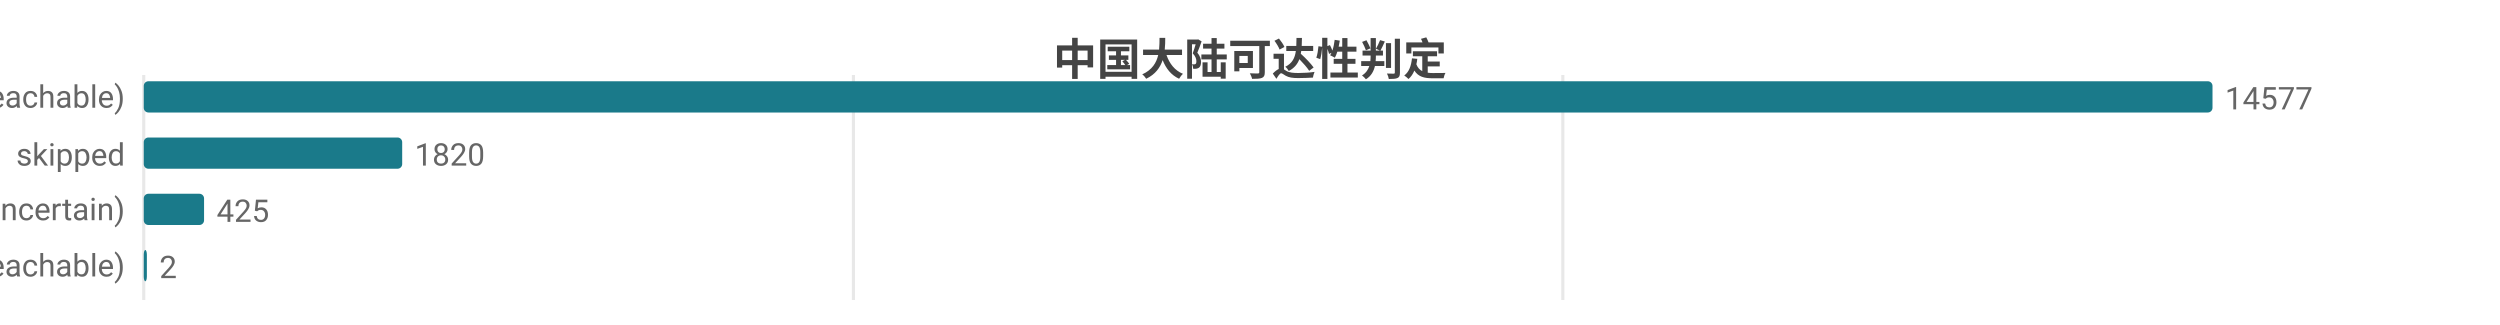
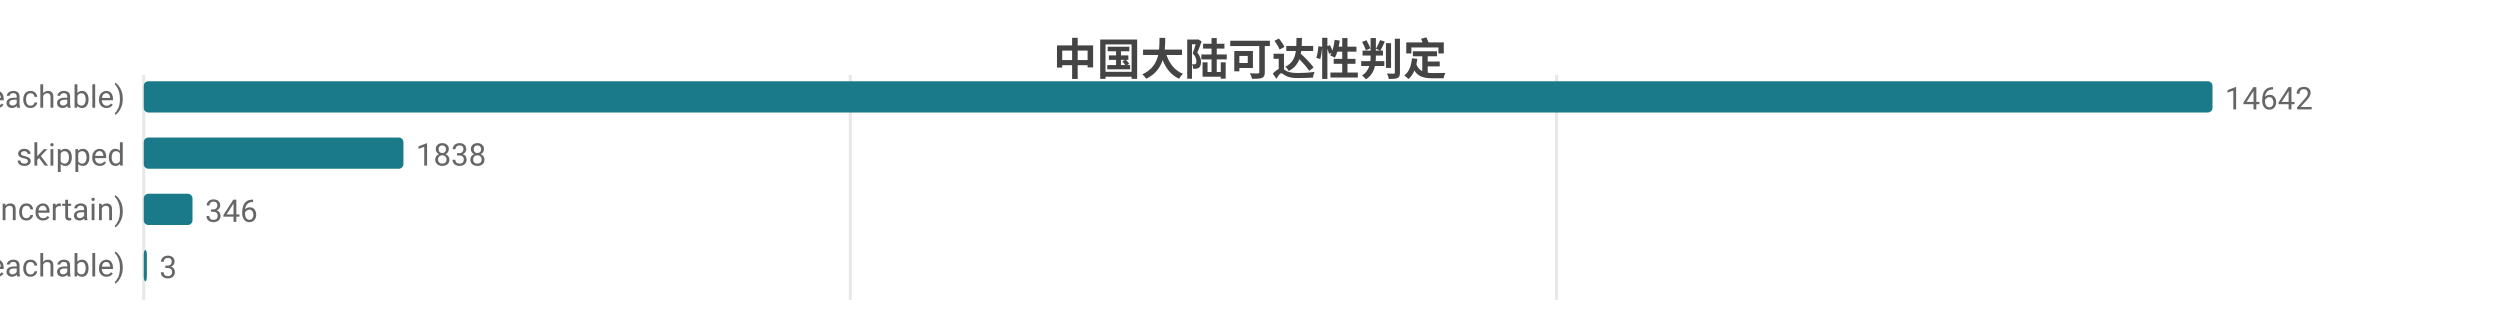
<svg xmlns="http://www.w3.org/2000/svg" width="800" height="104" viewBox="0 0 800 104">
  <rect width="800" height="104" fill="#ffffff" />
  <style>text{font-family:system-ui,-apple-system,'Segoe UI',Roboto,'PingFang SC','Microsoft YaHei','Noto Sans CJK SC',sans-serif}.g{stroke:#e8e8e8;stroke-width:1}.a{stroke:#999;stroke-width:1}.t{font-size:10px;fill:#666}.m{font-size:10px;text-anchor:middle;fill:#666}.e{font-size:10px;text-anchor:end;fill:#666}.l{font-size:11px;fill:#333}.tt{font-size:14px;font-weight:600;text-anchor:middle;fill:#444}.em{font-size:13px;text-anchor:middle;fill:#999}</style>
  <text class="tt" x="400.0" y="24">中国大陆可达性判定</text>
  <line class="g" x1="46" y1="24" x2="46" y2="96" />
-   <line class="g" x1="273.1" y1="24" x2="273.1" y2="96" />
-   <line class="g" x1="500.1" y1="24" x2="500.1" y2="96" />
+   <line class="g" x1="272.1" y1="24" x2="272.1" y2="96" />
+   <line class="g" x1="498.1" y1="24" x2="498.1" y2="96" />
  <text class="e" x="40" y="35">可达 (reachable)</text>
  <rect x="46" y="26" width="662" height="10" fill="#1a7a8a" rx="1.5" />
-   <text class="t" x="712" y="35">14577</text>
+   <text class="t" x="712" y="35">14642</text>
  <text class="e" x="40" y="53">skipped</text>
-   <rect x="46" y="44" width="82.7" height="10" fill="#1a7a8a" rx="1.5" />
-   <text class="t" x="132.7" y="53">1820</text>
+   <rect x="46" y="44" width="83.1" height="10" fill="#1a7a8a" rx="1.5" />
+   <text class="t" x="133.1" y="53">1838</text>
  <text class="e" x="40" y="71">不确定 (uncertain)</text>
-   <rect x="46" y="62" width="19.3" height="10" fill="#1a7a8a" rx="1.5" />
-   <text class="t" x="69.3" y="71">425</text>
+   <rect x="46" y="62" width="15.6" height="10" fill="#1a7a8a" rx="1.5" />
+   <text class="t" x="65.6" y="71">346</text>
  <text class="e" x="40" y="89">不可达 (unreachable)</text>
  <rect x="46" y="80" width="1" height="10" fill="#1a7a8a" rx="1.5" />
-   <text class="t" x="51" y="89">2</text>
+   <text class="t" x="51" y="89">3</text>
</svg>
